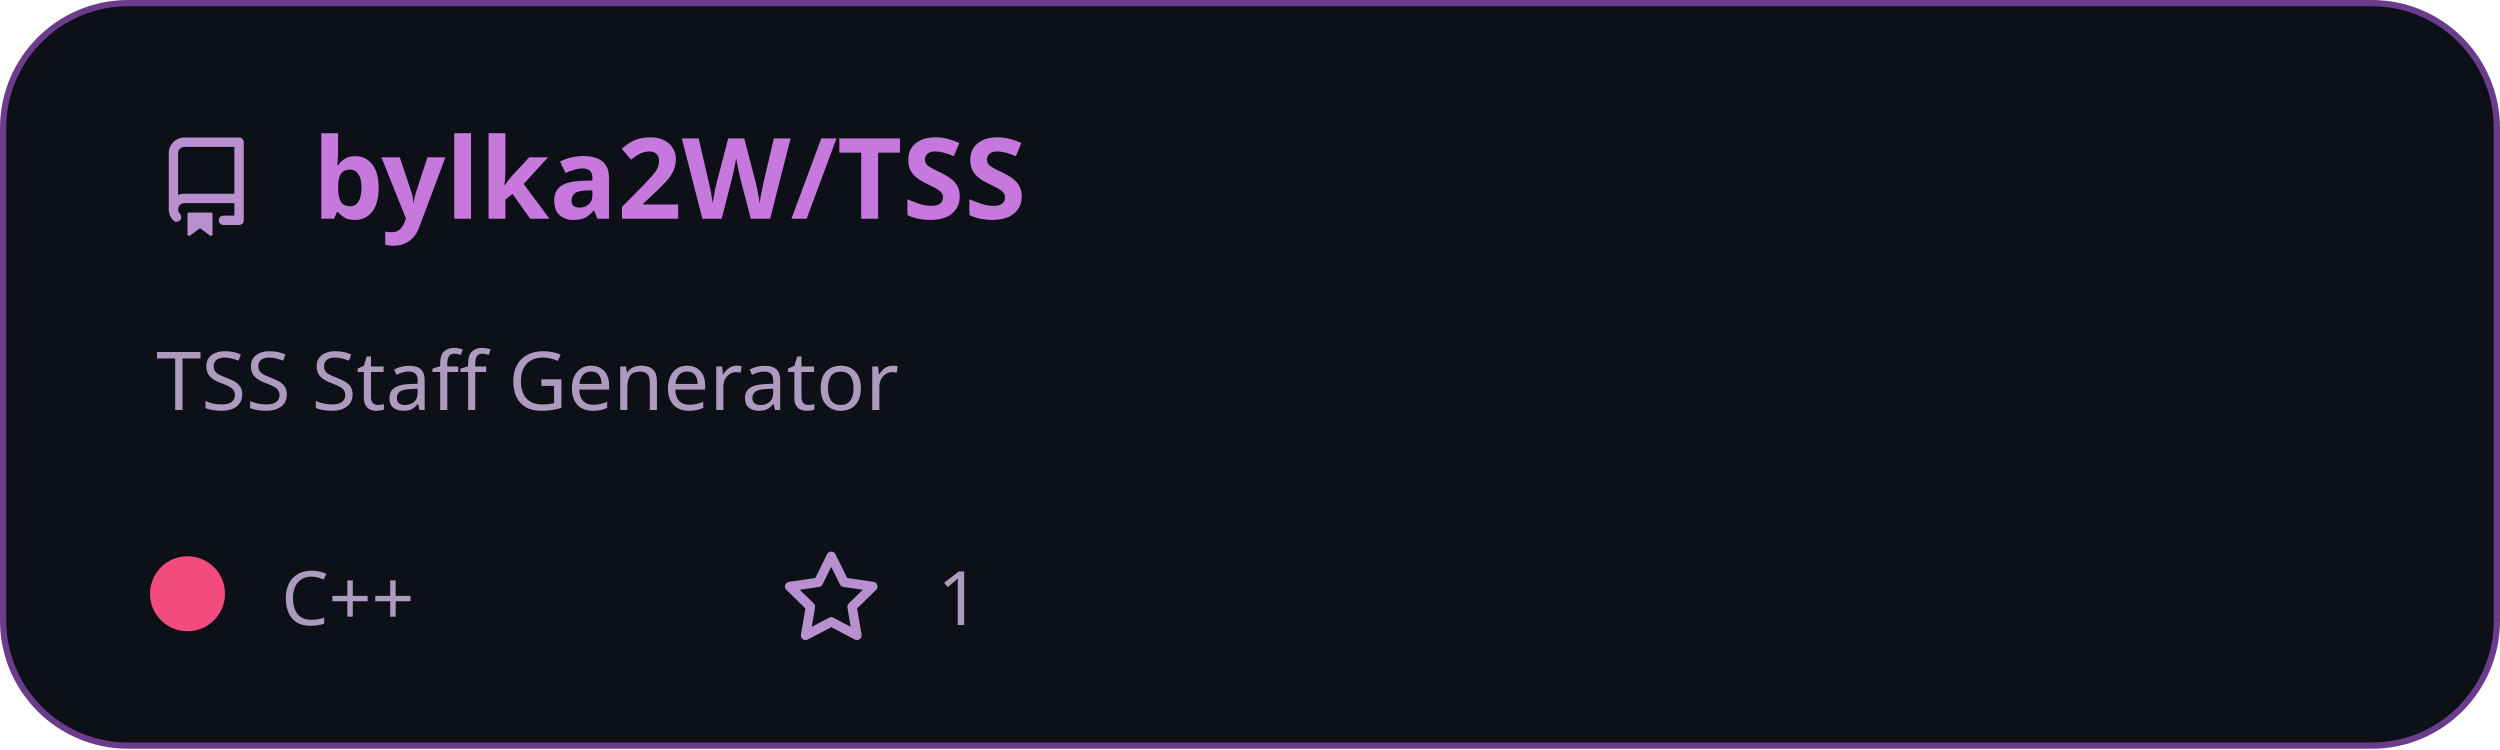
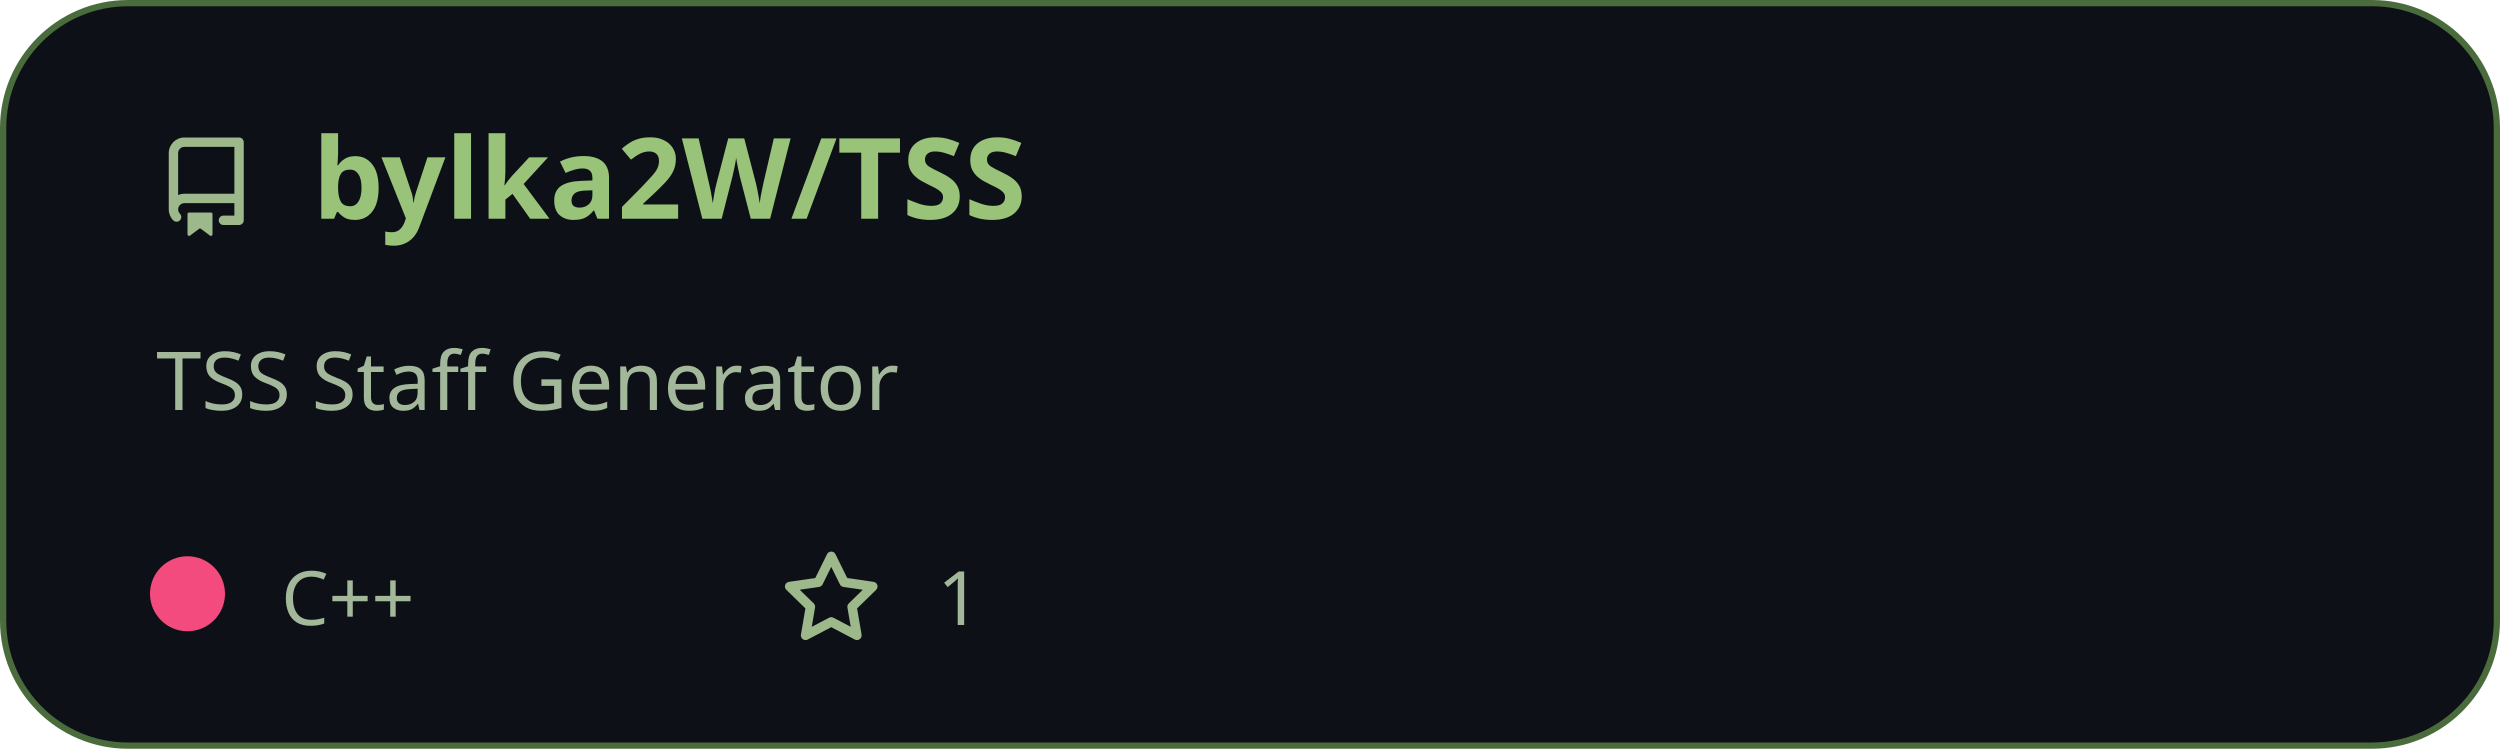
<svg xmlns="http://www.w3.org/2000/svg" width="400" height="120" viewBox="0 0 400 120" fill="none">
  <style>
          .header {
            font: 600 18px 'Segoe UI', Ubuntu, Sans-Serif;
-             fill: #c678dd;
+             fill: #98c379;
            animation: fadeInAnimation 0.8s ease-in-out forwards;
          }
          
-     .description { font: 400 13px 'Segoe UI', Ubuntu, Sans-Serif; fill: #ae9abe }
-     .gray { font: 400 12px 'Segoe UI', Ubuntu, Sans-Serif; fill: #ae9abe }
-     .icon { fill: #b890d0 }
+     .description { font: 400 13px 'Segoe UI', Ubuntu, Sans-Serif; fill: #a3b89a }
+     .gray { font: 400 12px 'Segoe UI', Ubuntu, Sans-Serif; fill: #a3b89a }
+     .icon { fill: #9db88a }
    .badge { font: 600 11px 'Segoe UI', Ubuntu, Sans-Serif; }
    .badge rect { opacity: 0.2 }
  

          
        </style>

        undefined

-         <rect data-testid="card-bg" x="0.5" y="0.5" rx="20" height="99%" stroke="#6b3c8b" width="399" fill="#0d1117" stroke-opacity="1" />
+         <rect data-testid="card-bg" x="0.5" y="0.5" rx="20" height="99%" stroke="#4a6b3c" width="399" fill="#0d1117" stroke-opacity="1" />
  <g data-testid="card-title" transform="translate(25, 35)">
    <g transform="translate(0, 0)">
      <svg class="icon" x="0" y="-13" viewBox="0 0 16 16" version="1.1" width="16" height="16">
        <path fill-rule="evenodd" d="M2 2.5A2.5 2.5 0 014.5 0h8.75a.75.75 0 01.75.75v12.5a.75.75 0 01-.75.75h-2.5a.75.75 0 110-1.5h1.75v-2h-8a1 1 0 00-.714 1.7.75.75 0 01-1.072 1.05A2.495 2.495 0 012 11.5v-9zm10.5-1V9h-8c-.356 0-.694.074-1 .208V2.5a1 1 0 011-1h8zM5 12.25v3.25a.25.25 0 00.4.2l1.45-1.087a.25.25 0 01.3 0L8.6 15.7a.25.25 0 00.4-.2v-3.25a.25.25 0 00-.25-.25h-3.5a.25.25 0 00-.25.25z" />
      </svg>
    </g>
    <g transform="translate(25, 0)">
      <text x="0" y="0" class="header" data-testid="header">bylka2W/TSS</text>
    </g>
  </g>
  <g data-testid="main-card-body" transform="translate(0, 55)">
    <text class="description" x="25" y="-5">
      <tspan dy="1.2em" x="25">TSS Staff Generator</tspan>
    </text>
    <g transform="translate(0, 45)">
      <g data-testid="primary-lang" transform="translate(30, 0)">
        <circle data-testid="lang-color" cx="0" cy="-5" r="6" fill="#f34b7d" />
        <text data-testid="lang-name" class="gray" x="15">C++</text>
      </g>
      <g data-testid="star-fork-group" transform="translate(125, 0)">
        <g transform="translate(0, 0)">
          <svg class="icon" y="-12" viewBox="0 0 16 16" version="1.1" width="16" height="16">
            <path fill-rule="evenodd" d="M8 .25a.75.75 0 01.673.418l1.882 3.815 4.21.612a.75.75 0 01.416 1.279l-3.046 2.97.719 4.192a.75.75 0 01-1.088.791L8 12.347l-3.766 1.98a.75.75 0 01-1.088-.79l.72-4.194L.818 6.374a.75.75 0 01.416-1.28l4.21-.611L7.327.668A.75.75 0 018 .25zm0 2.445L6.615 5.5a.75.75 0 01-.564.41l-3.097.45 2.24 2.184a.75.75 0 01.216.664l-.528 3.084 2.769-1.456a.75.75 0 01.698 0l2.77 1.456-.53-3.084a.75.75 0 01.216-.664l2.24-2.183-3.096-.45a.75.75 0 01-.564-.41L8 2.694v.001z" />
          </svg>
          <text data-testid="stargazers" class="gray" x="25">1</text>
        </g>
      </g>
    </g>
  </g>
</svg>
